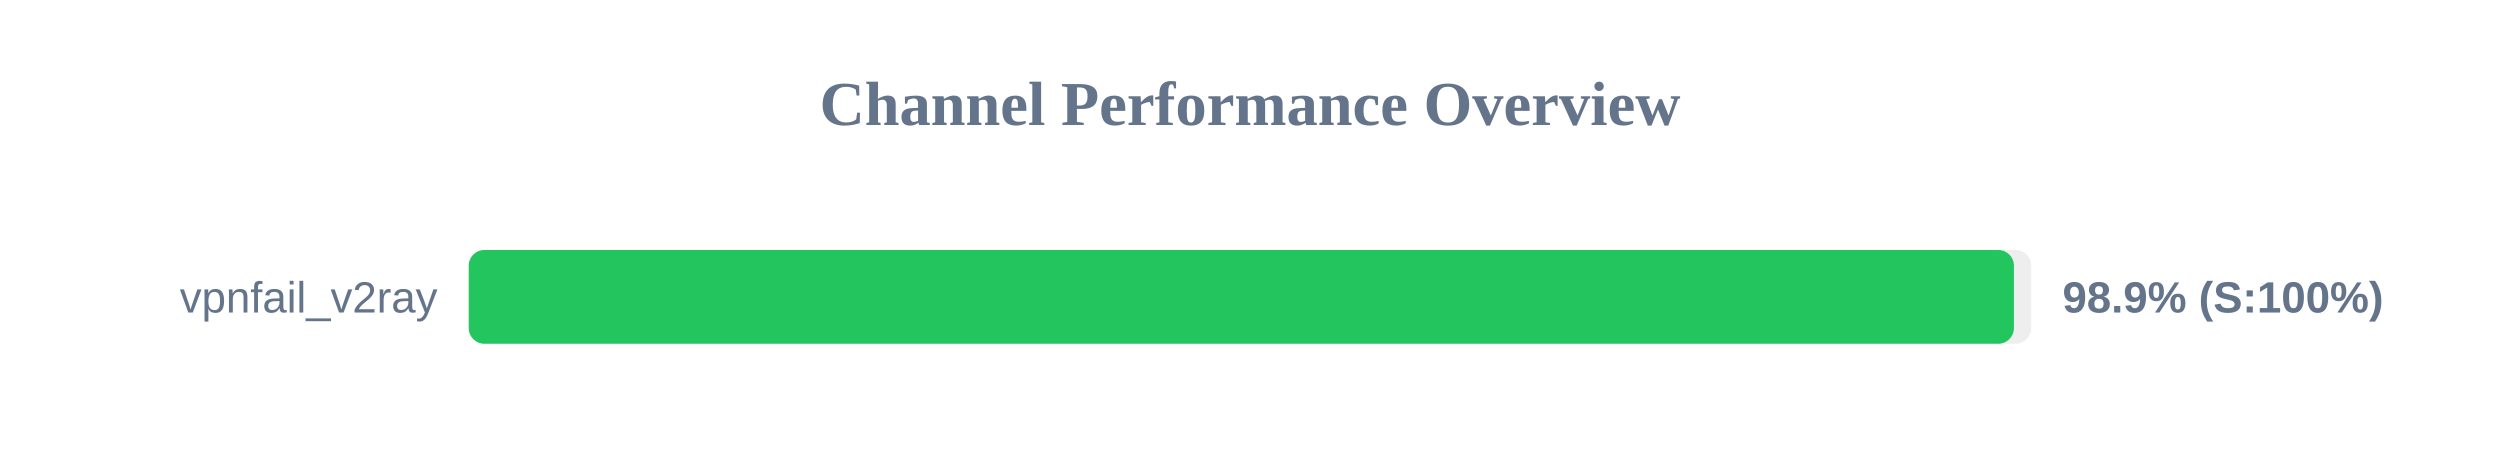
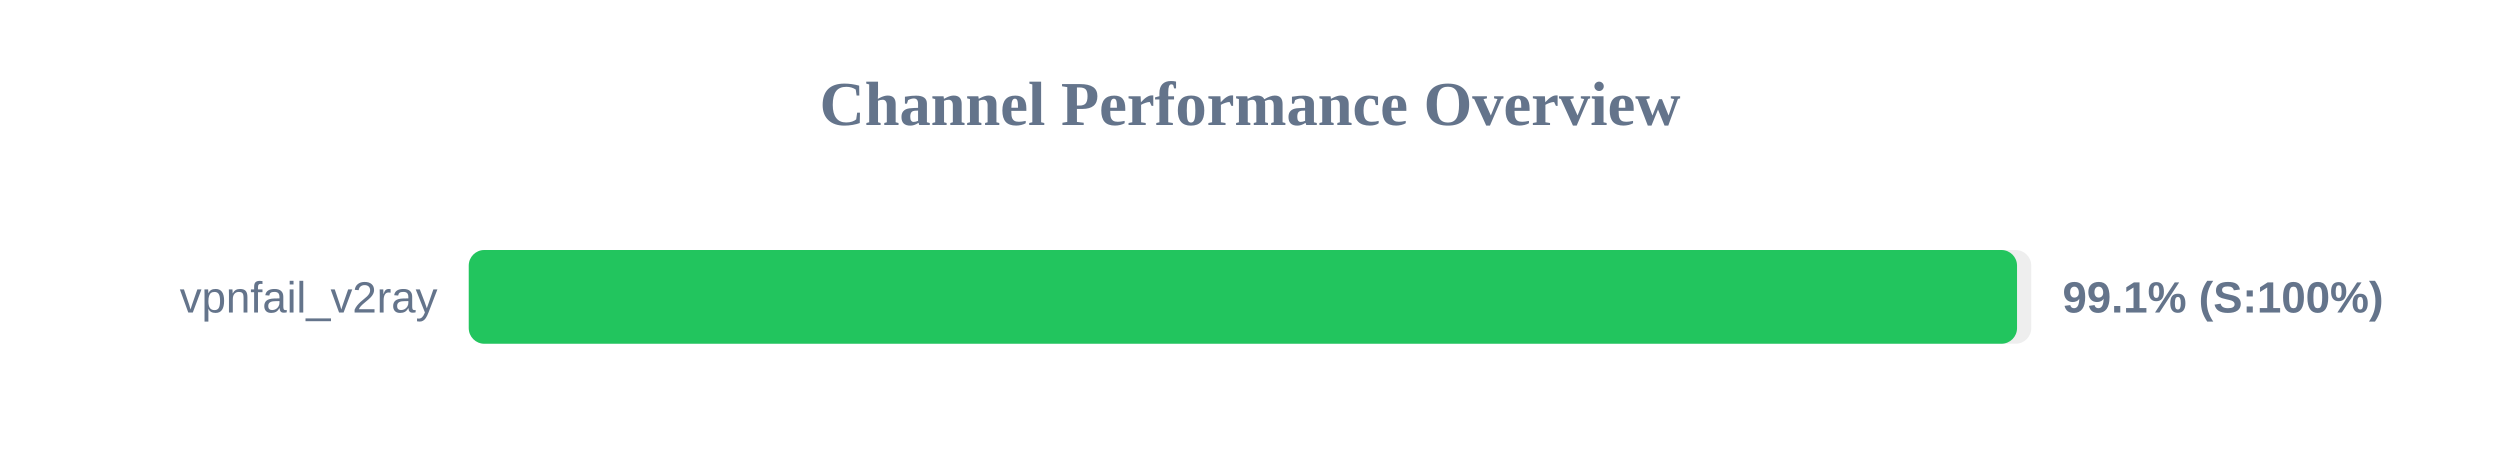
<svg xmlns="http://www.w3.org/2000/svg" width="800" height="150" version="1.1">
  <style>
        .row { font: 14px Arial; fill: #64748b; }
        .score { font: bold 14px Arial; fill: #64748b; }
    </style>
  <text x="400" y="40" text-anchor="middle" font-size="20px" font-weight="bold" fill="#64748b">Channel Performance Overview</text>
  <rect x="150" y="80" width="500" height="30" fill="#eee" rx="5" />
-   <rect x="150" y="80" width="494.45" height="30" fill="#22c55e" rx="5" />
+   <rect x="150" y="80" width="495.45" height="30" fill="#22c55e" rx="5" />
  <text x="140" y="100" text-anchor="end" class="row">vpnfail_v2ray</text>
-   <text x="660" y="100" text-anchor="start" class="score">98.9% (S:100%)</text>
+   <text x="660" y="100" text-anchor="start" class="score">99.1% (S:100%)</text>
</svg>
